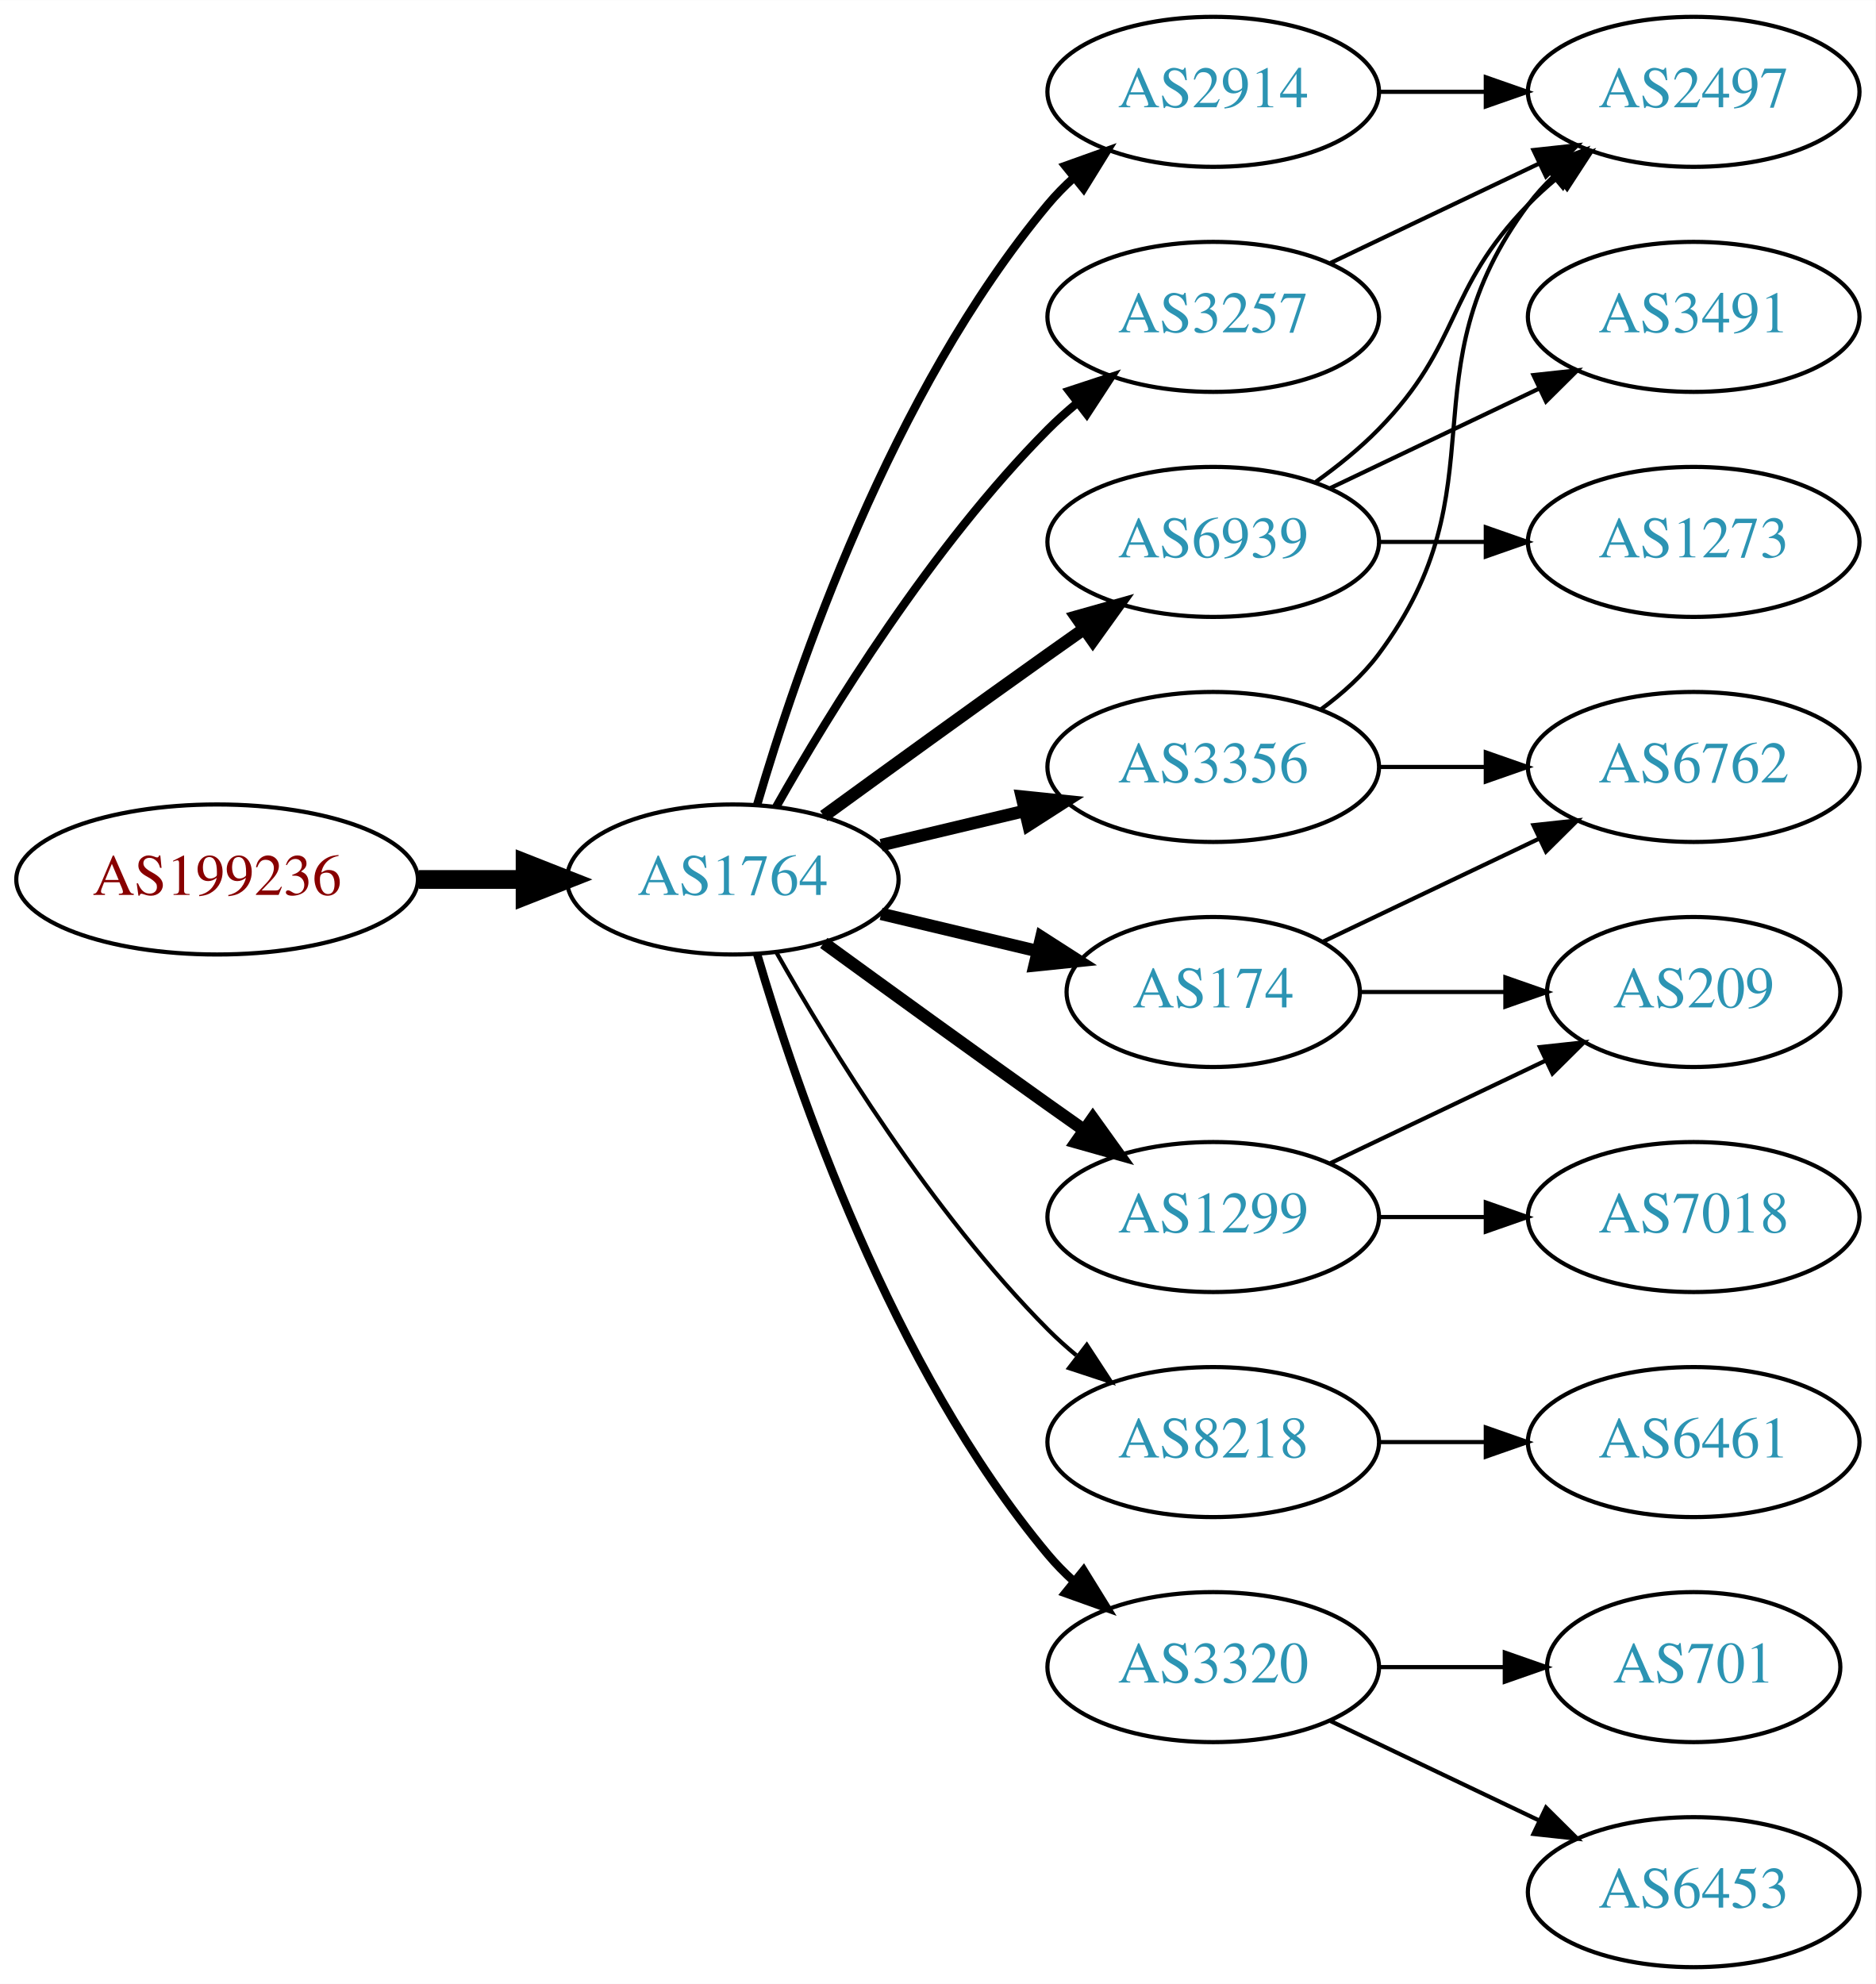
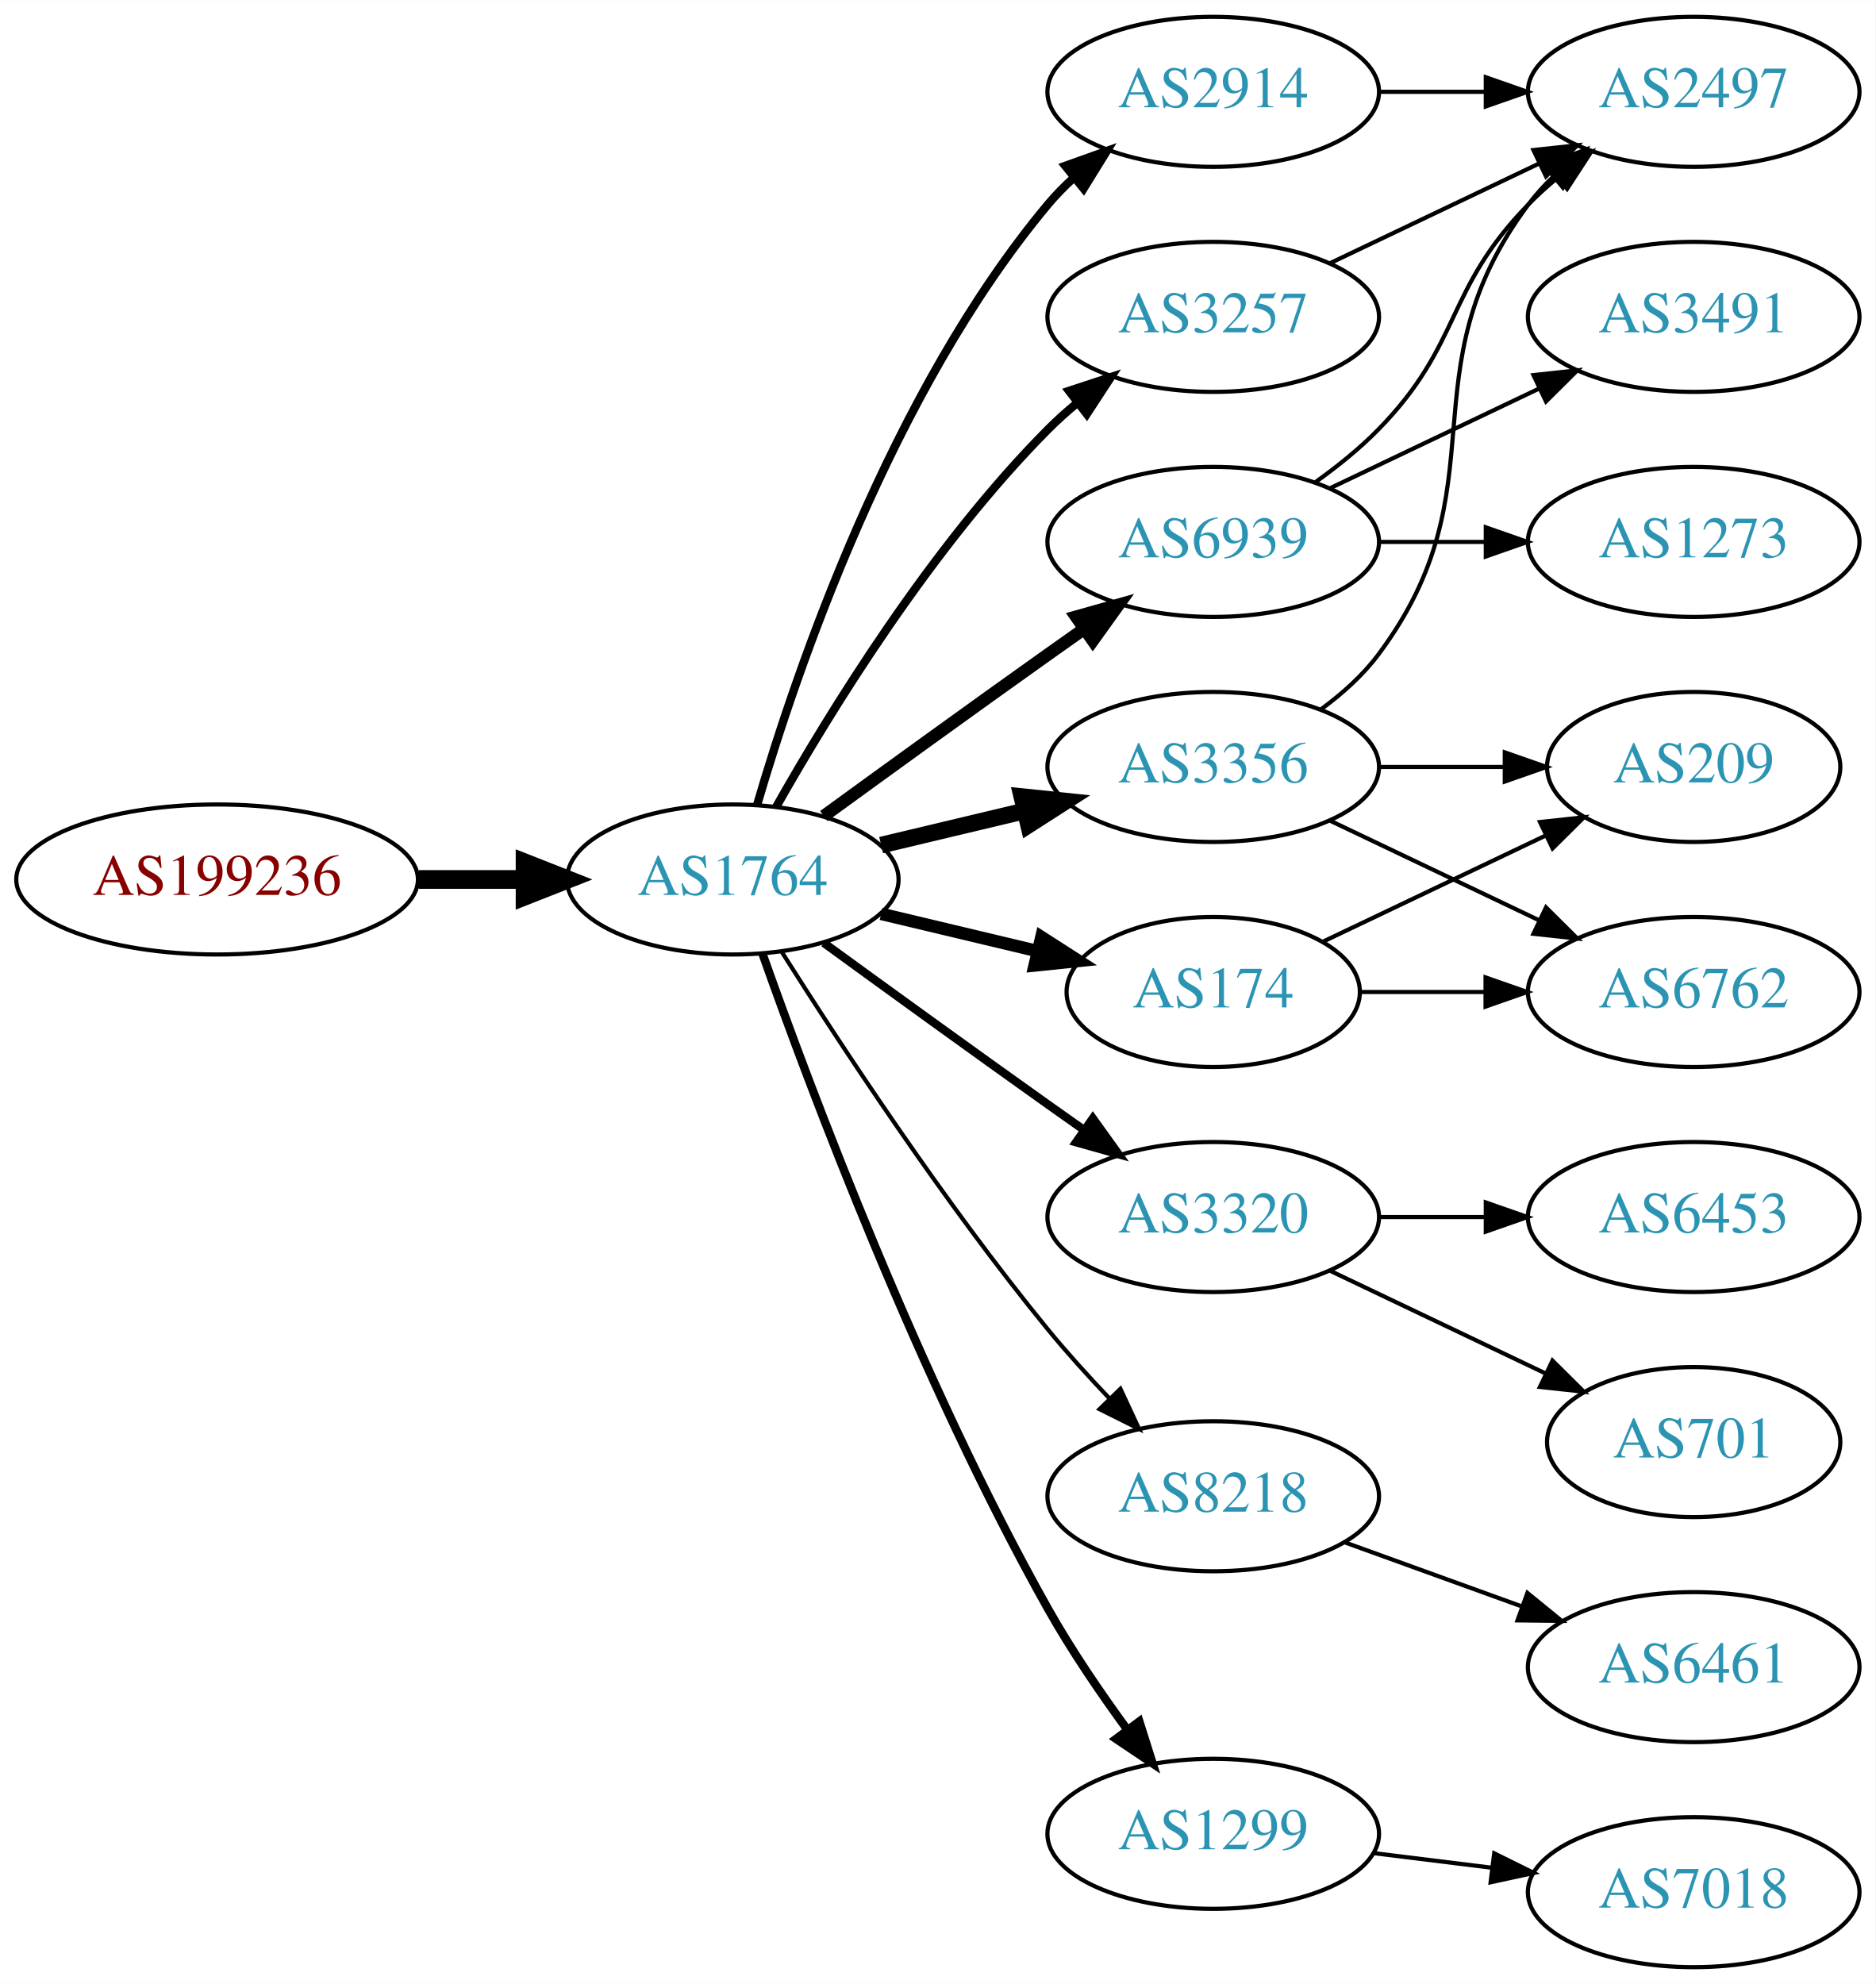
<svg xmlns="http://www.w3.org/2000/svg" xmlns:xlink="http://www.w3.org/1999/xlink" width="450pt" height="476pt" viewBox="0.00 0.00 450.07 476.00">
  <g id="graph0" class="graph" transform="scale(1 1) rotate(0) translate(4 472)">
    <polygon fill="white" stroke="none" points="-4,4 -4,-472 446.07,-472 446.07,4 -4,4" />
    <g id="node1" class="node">
      <g id="a_node1">
        <a xlink:href="/asn/199236" xlink:title="AS199236 ~ Emarsys eMarketing Systems AG [AT]">
          <ellipse fill="#ffffff" stroke="black" cx="48.096" cy="-261" rx="48.192" ry="18" />
          <text text-anchor="middle" x="48.096" y="-257.3" font-family="Times,serif" font-size="14.00" fill="#880000">AS199236</text>
        </a>
      </g>
    </g>
    <g id="node2" class="node">
      <g id="a_node2">
        <a xlink:href="/asn/1764" xlink:title="AS1764 ~ NEXTLAYER-AS [AT]">
          <ellipse fill="#ffffff" stroke="black" cx="171.838" cy="-261" rx="39.794" ry="18" />
          <text text-anchor="middle" x="171.838" y="-257.3" font-family="Times,serif" font-size="14.00" fill="#2c94b3">AS1764</text>
        </a>
      </g>
    </g>
    <g id="edge1" class="edge">
      <path fill="none" stroke="black" stroke-width="4.5" d="M96.513,-261C104.867,-261 113.577,-261 121.969,-261" />
      <polygon fill="black" stroke="black" stroke-width="4.5" points="122.004,-264.938 132.004,-261 122.004,-257.063 122.004,-264.938" />
    </g>
    <g id="node3" class="node">
      <g id="a_node3">
        <a xlink:href="/asn/3356" xlink:title="AS3356 ~ LEVEL3 [US]">
          <ellipse fill="#ffffff" stroke="black" cx="287.131" cy="-288" rx="39.794" ry="18" />
          <text text-anchor="middle" x="287.131" y="-284.3" font-family="Times,serif" font-size="14.00" fill="#2c94b3">AS3356</text>
        </a>
      </g>
    </g>
    <g id="edge2" class="edge">
-       <path fill="none" stroke="black" stroke-width="3" d="M207.445,-269.248C218.316,-271.838 230.471,-274.735 241.913,-277.462" />
-       <polygon fill="black" stroke="black" stroke-width="3" points="241.197,-280.889 251.736,-279.803 242.819,-274.08 241.197,-280.889" />
+       <path fill="none" stroke="black" stroke-width="4" d="M207.445,-269.248C218.316,-271.838 230.471,-274.735 241.913,-277.462" />
+       <polygon fill="black" stroke="black" stroke-width="4" points="241.197,-280.889 251.736,-279.803 242.819,-274.08 241.197,-280.889" />
    </g>
    <g id="node4" class="node">
      <g id="a_node4">
-         <a xlink:href="/asn/8218" xlink:title="AS8218 ~ legacy Neotelecoms [FR]">
-           <ellipse fill="#ffffff" stroke="black" cx="287.131" cy="-126" rx="39.794" ry="18" />
-           <text text-anchor="middle" x="287.131" y="-122.3" font-family="Times,serif" font-size="14.00" fill="#2c94b3">AS8218</text>
+         <a xlink:href="/asn/3320" xlink:title="AS3320 ~ DTAG [DE]">
+           <ellipse fill="#ffffff" stroke="black" cx="287.131" cy="-180" rx="39.794" ry="18" />
+           <text text-anchor="middle" x="287.131" y="-176.3" font-family="Times,serif" font-size="14.00" fill="#2c94b3">AS3320</text>
        </a>
      </g>
    </g>
    <g id="edge3" class="edge">
-       <path fill="none" stroke="black" d="M182.298,-243.51C195.08,-220.904 219.512,-181.114 247.484,-153 249.595,-150.879 251.891,-148.812 254.277,-146.829" />
-       <polygon fill="black" stroke="black" points="256.792,-149.31 262.592,-140.444 252.529,-143.758 256.792,-149.31" />
+       <path fill="none" stroke="black" stroke-width="2" d="M193.686,-245.778C208.62,-234.909 229.234,-219.975 247.484,-207 250.305,-204.995 253.248,-202.915 256.196,-200.841" />
+       <polygon fill="black" stroke="black" stroke-width="2" points="258.242,-203.681 264.421,-195.074 254.223,-197.95 258.242,-203.681" />
    </g>
    <g id="node5" class="node">
      <g id="a_node5">
+         <a xlink:href="/asn/174" xlink:title="AS174 ~ Cogent Communications [US]">
+           <ellipse fill="#ffffff" stroke="black" cx="287.131" cy="-234" rx="35.194" ry="18" />
+           <text text-anchor="middle" x="287.131" y="-230.3" font-family="Times,serif" font-size="14.00" fill="#2c94b3">AS174</text>
+         </a>
+       </g>
+     </g>
+     <g id="edge4" class="edge">
+       <path fill="none" stroke="black" stroke-width="3" d="M207.445,-252.752C219.24,-249.942 232.544,-246.771 244.812,-243.847" />
+       <polygon fill="black" stroke="black" stroke-width="3" points="245.901,-247.186 254.817,-241.463 244.278,-240.376 245.901,-247.186" />
+     </g>
+     <g id="node6" class="node">
+       <g id="a_node6">
        <a xlink:href="/asn/6939" xlink:title="AS6939 ~ Hurricane Electric LLC [US]">
          <ellipse fill="#ffffff" stroke="black" cx="287.131" cy="-342" rx="39.794" ry="18" />
          <text text-anchor="middle" x="287.131" y="-338.3" font-family="Times,serif" font-size="14.00" fill="#2c94b3">AS6939</text>
        </a>
      </g>
    </g>
-     <g id="edge4" class="edge">
+     <g id="edge5" class="edge">
      <path fill="none" stroke="black" stroke-width="3" d="M193.686,-276.222C208.62,-287.091 229.234,-302.025 247.484,-315 250.305,-317.005 253.248,-319.085 256.196,-321.159" />
      <polygon fill="black" stroke="black" stroke-width="3" points="254.223,-324.05 264.421,-326.926 258.242,-318.319 254.223,-324.05" />
    </g>
-     <g id="node6" class="node">
-       <g id="a_node6">
-         <a xlink:href="/asn/174" xlink:title="AS174 ~ Cogent Communications [US]">
-           <ellipse fill="#ffffff" stroke="black" cx="287.131" cy="-234" rx="35.194" ry="18" />
-           <text text-anchor="middle" x="287.131" y="-230.3" font-family="Times,serif" font-size="14.00" fill="#2c94b3">AS174</text>
-         </a>
-       </g>
-     </g>
-     <g id="edge5" class="edge">
-       <path fill="none" stroke="black" stroke-width="3" d="M207.445,-252.752C219.24,-249.942 232.544,-246.771 244.812,-243.847" />
-       <polygon fill="black" stroke="black" stroke-width="3" points="245.901,-247.186 254.817,-241.463 244.278,-240.376 245.901,-247.186" />
-     </g>
    <g id="node7" class="node">
      <g id="a_node7">
+         <a xlink:href="/asn/8218" xlink:title="AS8218 ~ legacy Neotelecoms [FR]">
+           <ellipse fill="#ffffff" stroke="black" cx="287.131" cy="-113" rx="39.794" ry="18" />
+           <text text-anchor="middle" x="287.131" y="-109.3" font-family="Times,serif" font-size="14.00" fill="#2c94b3">AS8218</text>
+         </a>
+       </g>
+     </g>
+     <g id="edge6" class="edge">
+       <path fill="none" stroke="black" d="M183.649,-243.541C197.481,-221.653 222.636,-183.323 247.484,-153 252.008,-147.48 257.14,-141.813 262.153,-136.545" />
+       <polygon fill="black" stroke="black" points="264.861,-138.781 269.328,-129.174 259.845,-133.899 264.861,-138.781" />
+     </g>
+     <g id="node8" class="node">
+       <g id="a_node8">
        <a xlink:href="/asn/2914" xlink:title="AS2914 ~ NTT America, Inc. [US]">
          <ellipse fill="#ffffff" stroke="black" cx="287.131" cy="-450" rx="39.794" ry="18" />
          <text text-anchor="middle" x="287.131" y="-446.3" font-family="Times,serif" font-size="14.00" fill="#2c94b3">AS2914</text>
        </a>
      </g>
    </g>
-     <g id="edge6" class="edge">
+     <g id="edge7" class="edge">
      <path fill="none" stroke="black" stroke-width="2" d="M177.712,-279.002C187.026,-310.844 209.843,-377.981 247.484,-423 249.355,-425.237 251.453,-427.374 253.679,-429.396" />
      <polygon fill="black" stroke="black" stroke-width="2" points="251.623,-432.234 261.598,-435.804 256.026,-426.793 251.623,-432.234" />
-     </g>
-     <g id="node8" class="node">
-       <g id="a_node8">
-         <a xlink:href="/asn/3320" xlink:title="AS3320 ~ DTAG [DE]">
-           <ellipse fill="#ffffff" stroke="black" cx="287.131" cy="-72" rx="39.794" ry="18" />
-           <text text-anchor="middle" x="287.131" y="-68.3" font-family="Times,serif" font-size="14.00" fill="#2c94b3">AS3320</text>
-         </a>
-       </g>
-     </g>
-     <g id="edge7" class="edge">
-       <path fill="none" stroke="black" stroke-width="2" d="M177.712,-242.998C187.026,-211.156 209.843,-144.019 247.484,-99 249.355,-96.763 251.453,-94.626 253.679,-92.604" />
-       <polygon fill="black" stroke="black" stroke-width="2" points="256.026,-95.207 261.598,-86.196 251.623,-89.766 256.026,-95.207" />
    </g>
    <g id="node9" class="node">
      <g id="a_node9">
        <a xlink:href="/asn/1299" xlink:title="AS1299 ~ Telia Carrier [EU]">
-           <ellipse fill="#ffffff" stroke="black" cx="287.131" cy="-180" rx="39.794" ry="18" />
-           <text text-anchor="middle" x="287.131" y="-176.3" font-family="Times,serif" font-size="14.00" fill="#2c94b3">AS1299</text>
+           <ellipse fill="#ffffff" stroke="black" cx="287.131" cy="-32" rx="39.794" ry="18" />
+           <text text-anchor="middle" x="287.131" y="-28.3" font-family="Times,serif" font-size="14.00" fill="#2c94b3">AS1299</text>
        </a>
      </g>
    </g>
    <g id="edge8" class="edge">
-       <path fill="none" stroke="black" stroke-width="3" d="M193.686,-245.778C208.62,-234.909 229.234,-219.975 247.484,-207 250.305,-204.995 253.248,-202.915 256.196,-200.841" />
-       <polygon fill="black" stroke="black" stroke-width="3" points="258.242,-203.681 264.421,-195.074 254.223,-197.95 258.242,-203.681" />
+       <path fill="none" stroke="black" stroke-width="2" d="M178.941,-243.266C190.369,-210.973 216.647,-140.849 247.484,-86 253.05,-76.1 260.056,-65.823 266.568,-56.924" />
+       <polygon fill="black" stroke="black" stroke-width="2" points="269.405,-58.975 272.598,-48.873 263.802,-54.779 269.405,-58.975" />
    </g>
    <g id="node10" class="node">
      <g id="a_node10">
        <a xlink:href="/asn/3257" xlink:title="AS3257 ~ GTT [DE]">
          <ellipse fill="#ffffff" stroke="black" cx="287.131" cy="-396" rx="39.794" ry="18" />
          <text text-anchor="middle" x="287.131" y="-392.3" font-family="Times,serif" font-size="14.00" fill="#2c94b3">AS3257</text>
        </a>
      </g>
    </g>
    <g id="edge9" class="edge">
      <path fill="none" stroke="black" stroke-width="2" d="M182.298,-278.49C195.08,-301.096 219.512,-340.886 247.484,-369 249.595,-371.121 251.891,-373.188 254.277,-375.171" />
      <polygon fill="black" stroke="black" stroke-width="2" points="252.529,-378.242 262.592,-381.556 256.792,-372.69 252.529,-378.242" />
    </g>
-     <g id="node14" class="node">
-       <g id="a_node14">
+     <g id="node11" class="node">
+       <g id="a_node11">
        <a xlink:href="/asn/2497" xlink:title="AS2497 ~ Internet Initiative Japan Inc. [JP]">
          <ellipse fill="#ffffff" stroke="black" cx="402.424" cy="-450" rx="39.794" ry="18" />
          <text text-anchor="middle" x="402.424" y="-446.3" font-family="Times,serif" font-size="14.00" fill="#2c94b3">AS2497</text>
        </a>
      </g>
    </g>
-     <g id="edge19" class="edge">
+     <g id="edge10" class="edge">
      <path fill="none" stroke="black" d="M313.062,-301.882C318.138,-305.611 323.056,-310.016 326.777,-315 357.049,-355.542 332.506,-382.458 362.777,-423 364.522,-425.336 366.529,-427.545 368.693,-429.617" />
      <polygon fill="black" stroke="black" points="366.57,-432.405 376.493,-436.118 371.052,-427.027 366.57,-432.405" />
    </g>
+     <g id="node12" class="node">
+       <g id="a_node12">
+         <a xlink:href="/asn/6762" xlink:title="AS6762 ~ TELECOM ITALIA SPARKLE S.p.A. [IT]">
+           <ellipse fill="#ffffff" stroke="black" cx="402.424" cy="-234" rx="39.794" ry="18" />
+           <text text-anchor="middle" x="402.424" y="-230.3" font-family="Times,serif" font-size="14.00" fill="#2c94b3">AS6762</text>
+         </a>
+       </g>
+     </g>
+     <g id="edge11" class="edge">
+       <path fill="none" stroke="black" d="M315.267,-275.066C330.261,-267.919 349.082,-258.948 365.306,-251.215" />
+       <polygon fill="black" stroke="black" points="366.988,-254.291 374.509,-246.829 363.976,-247.972 366.988,-254.291" />
+     </g>
+     <g id="node13" class="node">
+       <g id="a_node13">
+         <a xlink:href="/asn/209" xlink:title="AS209 ~ CenturyLink Communications, LLC [US]">
+           <ellipse fill="#ffffff" stroke="black" cx="402.424" cy="-288" rx="35.194" ry="18" />
+           <text text-anchor="middle" x="402.424" y="-284.3" font-family="Times,serif" font-size="14.00" fill="#2c94b3">AS209</text>
+         </a>
+       </g>
+     </g>
+     <g id="edge12" class="edge">
+       <path fill="none" stroke="black" d="M326.803,-288C336.508,-288 346.999,-288 356.962,-288" />
+       <polygon fill="black" stroke="black" points="357.098,-291.5 367.098,-288 357.098,-284.5 357.098,-291.5" />
+     </g>
+     <g id="node14" class="node">
+       <g id="a_node14">
+         <a xlink:href="/asn/701" xlink:title="AS701 ~ UUNET [US]">
+           <ellipse fill="#ffffff" stroke="black" cx="402.424" cy="-126" rx="35.194" ry="18" />
+           <text text-anchor="middle" x="402.424" y="-122.3" font-family="Times,serif" font-size="14.00" fill="#2c94b3">AS701</text>
+         </a>
+       </g>
+     </g>
+     <g id="edge13" class="edge">
+       <path fill="none" stroke="black" d="M315.267,-167.066C330.699,-159.71 350.185,-150.423 366.72,-142.541" />
+       <polygon fill="black" stroke="black" points="368.54,-145.551 376.062,-138.089 365.529,-139.232 368.54,-145.551" />
+     </g>
+     <g id="node15" class="node">
+       <g id="a_node15">
+         <a xlink:href="/asn/6453" xlink:title="AS6453 ~ TATA COMMUNICATIONS (AMERICA) INC [US]">
+           <ellipse fill="#ffffff" stroke="black" cx="402.424" cy="-180" rx="39.794" ry="18" />
+           <text text-anchor="middle" x="402.424" y="-176.3" font-family="Times,serif" font-size="14.00" fill="#2c94b3">AS6453</text>
+         </a>
+       </g>
+     </g>
+     <g id="edge14" class="edge">
+       <path fill="none" stroke="black" d="M326.803,-180C335.006,-180 343.77,-180 352.302,-180" />
+       <polygon fill="black" stroke="black" points="352.541,-183.5 362.541,-180 352.541,-176.5 352.541,-183.5" />
+     </g>
+     <g id="edge15" class="edge">
+       <path fill="none" stroke="black" d="M322.43,-234C331.807,-234 342.158,-234 352.192,-234" />
+       <polygon fill="black" stroke="black" points="352.481,-237.5 362.481,-234 352.481,-230.5 352.481,-237.5" />
+     </g>
+     <g id="edge16" class="edge">
+       <path fill="none" stroke="black" d="M313.556,-246.119C329.299,-253.622 349.721,-263.356 366.914,-271.551" />
+       <polygon fill="black" stroke="black" points="365.551,-274.779 376.084,-275.922 368.562,-268.46 365.551,-274.779" />
+     </g>
+     <g id="edge17" class="edge">
+       <path fill="none" stroke="black" d="M311.725,-356.389C316.981,-360.148 322.313,-364.437 326.777,-369 346.95,-389.617 342.605,-402.383 362.777,-423 364.87,-425.139 367.154,-427.218 369.53,-429.21" />
+       <polygon fill="black" stroke="black" points="367.774,-432.275 377.83,-435.611 372.049,-426.732 367.774,-432.275" />
+     </g>
    <g id="node16" class="node">
      <g id="a_node16">
-         <a xlink:href="/asn/6762" xlink:title="AS6762 ~ TELECOM ITALIA SPARKLE S.p.A. [IT]">
-           <ellipse fill="#ffffff" stroke="black" cx="402.424" cy="-288" rx="39.794" ry="18" />
-           <text text-anchor="middle" x="402.424" y="-284.3" font-family="Times,serif" font-size="14.00" fill="#2c94b3">AS6762</text>
-         </a>
-       </g>
-     </g>
-     <g id="edge20" class="edge">
-       <path fill="none" stroke="black" d="M326.803,-288C335.006,-288 343.77,-288 352.302,-288" />
-       <polygon fill="black" stroke="black" points="352.541,-291.5 362.541,-288 352.541,-284.5 352.541,-291.5" />
-     </g>
-     <g id="node11" class="node">
-       <g id="a_node11">
-         <a xlink:href="/asn/6461" xlink:title="AS6461 ~ Zayo Bandwidth [US]">
-           <ellipse fill="#ffffff" stroke="black" cx="402.424" cy="-126" rx="39.794" ry="18" />
-           <text text-anchor="middle" x="402.424" y="-122.3" font-family="Times,serif" font-size="14.00" fill="#2c94b3">AS6461</text>
-         </a>
-       </g>
-     </g>
-     <g id="edge10" class="edge">
-       <path fill="none" stroke="black" d="M326.803,-126C335.006,-126 343.77,-126 352.302,-126" />
-       <polygon fill="black" stroke="black" points="352.541,-129.5 362.541,-126 352.541,-122.5 352.541,-129.5" />
-     </g>
-     <g id="node12" class="node">
-       <g id="a_node12">
        <a xlink:href="/asn/1273" xlink:title="AS1273 ~ Vodafone Group PLC [EU]">
          <ellipse fill="#ffffff" stroke="black" cx="402.424" cy="-342" rx="39.794" ry="18" />
          <text text-anchor="middle" x="402.424" y="-338.3" font-family="Times,serif" font-size="14.00" fill="#2c94b3">AS1273</text>
        </a>
      </g>
    </g>
-     <g id="edge11" class="edge">
+     <g id="edge18" class="edge">
      <path fill="none" stroke="black" d="M326.803,-342C335.006,-342 343.77,-342 352.302,-342" />
      <polygon fill="black" stroke="black" points="352.541,-345.5 362.541,-342 352.541,-338.5 352.541,-345.5" />
    </g>
-     <g id="node13" class="node">
-       <g id="a_node13">
+     <g id="node17" class="node">
+       <g id="a_node17">
        <a xlink:href="/asn/3491" xlink:title="AS3491 ~ PCCW Global, Inc. [US]">
          <ellipse fill="#ffffff" stroke="black" cx="402.424" cy="-396" rx="39.794" ry="18" />
          <text text-anchor="middle" x="402.424" y="-392.3" font-family="Times,serif" font-size="14.00" fill="#2c94b3">AS3491</text>
        </a>
      </g>
    </g>
-     <g id="edge12" class="edge">
+     <g id="edge19" class="edge">
      <path fill="none" stroke="black" d="M315.267,-354.934C330.261,-362.081 349.082,-371.052 365.306,-378.785" />
      <polygon fill="black" stroke="black" points="363.976,-382.028 374.509,-383.171 366.988,-375.709 363.976,-382.028" />
    </g>
-     <g id="edge13" class="edge">
-       <path fill="none" stroke="black" d="M311.725,-356.389C316.981,-360.148 322.313,-364.437 326.777,-369 346.95,-389.617 342.605,-402.383 362.777,-423 364.87,-425.139 367.154,-427.218 369.53,-429.21" />
-       <polygon fill="black" stroke="black" points="367.774,-432.275 377.83,-435.611 372.049,-426.732 367.774,-432.275" />
-     </g>
-     <g id="node15" class="node">
-       <g id="a_node15">
-         <a xlink:href="/asn/209" xlink:title="AS209 ~ CenturyLink Communications, LLC [US]">
-           <ellipse fill="#ffffff" stroke="black" cx="402.424" cy="-234" rx="35.194" ry="18" />
-           <text text-anchor="middle" x="402.424" y="-230.3" font-family="Times,serif" font-size="14.00" fill="#2c94b3">AS209</text>
-         </a>
-       </g>
-     </g>
-     <g id="edge15" class="edge">
-       <path fill="none" stroke="black" d="M322.43,-234C333.3,-234 345.478,-234 356.955,-234" />
-       <polygon fill="black" stroke="black" points="357.241,-237.5 367.241,-234 357.241,-230.5 357.241,-237.5" />
-     </g>
-     <g id="edge16" class="edge">
-       <path fill="none" stroke="black" d="M313.556,-246.119C328.859,-253.413 348.582,-262.814 365.464,-270.86" />
-       <polygon fill="black" stroke="black" points="363.971,-274.026 374.504,-275.169 366.983,-267.707 363.971,-274.026" />
-     </g>
-     <g id="edge14" class="edge">
+     <g id="node18" class="node">
+       <g id="a_node18">
+         <a xlink:href="/asn/6461" xlink:title="AS6461 ~ Zayo Bandwidth [US]">
+           <ellipse fill="#ffffff" stroke="black" cx="402.424" cy="-72" rx="39.794" ry="18" />
+           <text text-anchor="middle" x="402.424" y="-68.3" font-family="Times,serif" font-size="14.00" fill="#2c94b3">AS6461</text>
+         </a>
+       </g>
+     </g>
+     <g id="edge20" class="edge">
+       <path fill="none" stroke="black" d="M318.79,-101.905C331.762,-97.21 347.055,-91.676 360.936,-86.652" />
+       <polygon fill="black" stroke="black" points="362.529,-89.798 370.741,-83.104 360.146,-83.216 362.529,-89.798" />
+     </g>
+     <g id="edge23" class="edge">
      <path fill="none" stroke="black" d="M326.803,-450C335.006,-450 343.77,-450 352.302,-450" />
      <polygon fill="black" stroke="black" points="352.541,-453.5 362.541,-450 352.541,-446.5 352.541,-453.5" />
-     </g>
-     <g id="node17" class="node">
-       <g id="a_node17">
-         <a xlink:href="/asn/6453" xlink:title="AS6453 ~ TATA COMMUNICATIONS (AMERICA) INC [US]">
-           <ellipse fill="#ffffff" stroke="black" cx="402.424" cy="-18" rx="39.794" ry="18" />
-           <text text-anchor="middle" x="402.424" y="-14.3" font-family="Times,serif" font-size="14.00" fill="#2c94b3">AS6453</text>
-         </a>
-       </g>
-     </g>
-     <g id="edge17" class="edge">
-       <path fill="none" stroke="black" d="M315.267,-59.066C330.261,-51.919 349.082,-42.948 365.306,-35.215" />
-       <polygon fill="black" stroke="black" points="366.988,-38.291 374.509,-30.829 363.976,-31.972 366.988,-38.291" />
-     </g>
-     <g id="node18" class="node">
-       <g id="a_node18">
-         <a xlink:href="/asn/701" xlink:title="AS701 ~ UUNET [US]">
-           <ellipse fill="#ffffff" stroke="black" cx="402.424" cy="-72" rx="35.194" ry="18" />
-           <text text-anchor="middle" x="402.424" y="-68.3" font-family="Times,serif" font-size="14.00" fill="#2c94b3">AS701</text>
-         </a>
-       </g>
-     </g>
-     <g id="edge18" class="edge">
-       <path fill="none" stroke="black" d="M326.803,-72C336.508,-72 346.999,-72 356.962,-72" />
-       <polygon fill="black" stroke="black" points="357.098,-75.5 367.098,-72 357.098,-68.5 357.098,-75.5" />
-     </g>
-     <g id="edge21" class="edge">
-       <path fill="none" stroke="black" d="M315.267,-192.934C330.699,-200.29 350.185,-209.577 366.72,-217.459" />
-       <polygon fill="black" stroke="black" points="365.529,-220.768 376.062,-221.911 368.54,-214.449 365.529,-220.768" />
    </g>
    <g id="node19" class="node">
      <g id="a_node19">
        <a xlink:href="/asn/7018" xlink:title="AS7018 ~ AT&amp;T Services, Inc. [US]">
-           <ellipse fill="#ffffff" stroke="black" cx="402.424" cy="-180" rx="39.794" ry="18" />
-           <text text-anchor="middle" x="402.424" y="-176.3" font-family="Times,serif" font-size="14.00" fill="#2c94b3">AS7018</text>
-         </a>
-       </g>
+           <ellipse fill="#ffffff" stroke="black" cx="402.424" cy="-18" rx="39.794" ry="18" />
+           <text text-anchor="middle" x="402.424" y="-14.3" font-family="Times,serif" font-size="14.00" fill="#2c94b3">AS7018</text>
+         </a>
+       </g>
+     </g>
+     <g id="edge21" class="edge">
+       <path fill="none" stroke="black" d="M325.541,-27.377C334.629,-26.254 344.466,-25.038 353.951,-23.866" />
+       <polygon fill="black" stroke="black" points="354.558,-27.318 364.053,-22.618 353.699,-20.371 354.558,-27.318" />
    </g>
    <g id="edge22" class="edge">
-       <path fill="none" stroke="black" d="M326.803,-180C335.006,-180 343.77,-180 352.302,-180" />
-       <polygon fill="black" stroke="black" points="352.541,-183.5 362.541,-180 352.541,-176.5 352.541,-183.5" />
-     </g>
-     <g id="edge23" class="edge">
      <path fill="none" stroke="black" d="M315.267,-408.934C330.261,-416.081 349.082,-425.052 365.306,-432.785" />
      <polygon fill="black" stroke="black" points="363.976,-436.028 374.509,-437.171 366.988,-429.709 363.976,-436.028" />
    </g>
  </g>
</svg>
